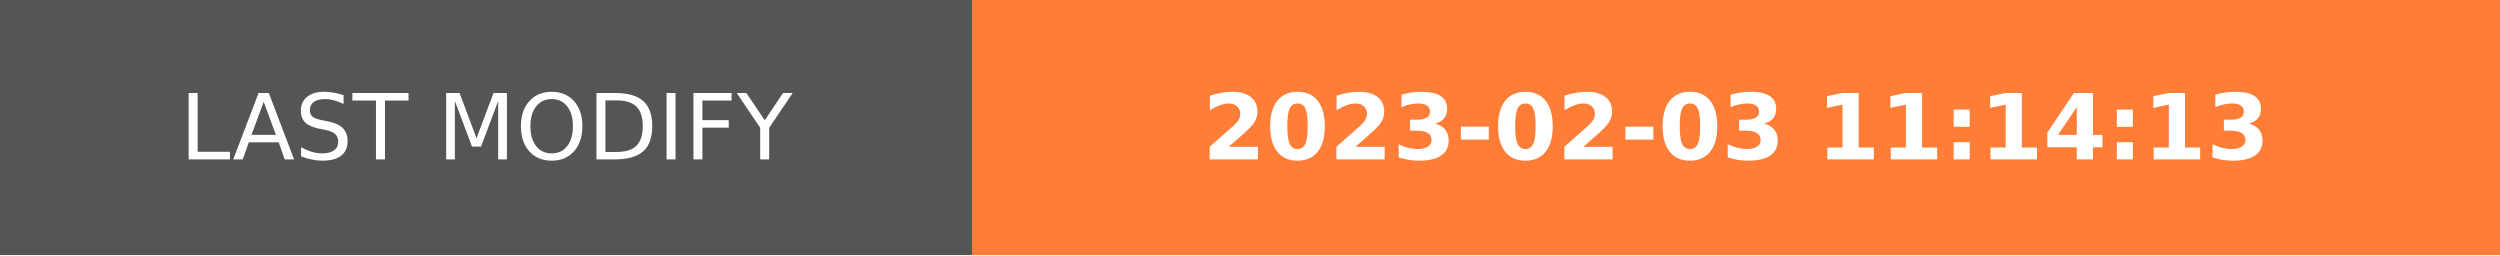
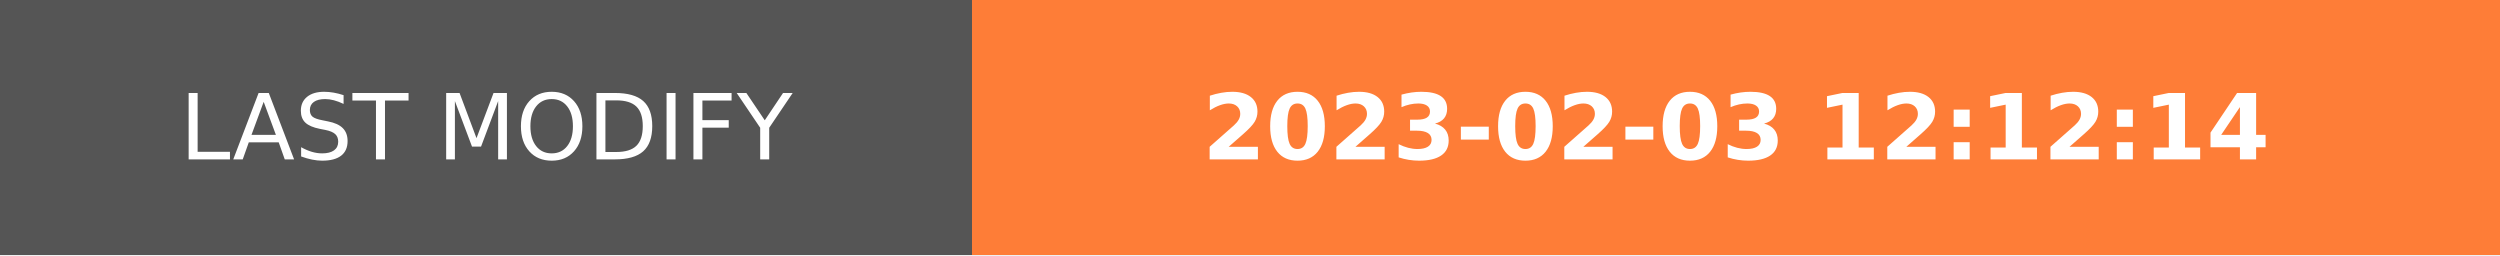
- <svg xmlns="http://www.w3.org/2000/svg" width="274.5" height="28" role="img" aria-label="LAST MODIFY: 2023-02-03 11:14:13">
+ <svg xmlns="http://www.w3.org/2000/svg" width="274.5" height="28" role="img" aria-label="LAST MODIFY: 2023-02-03 12:12:14">
  <g shape-rendering="crispEdges">
    <rect width="106.75" height="28" fill="#555" />
    <rect x="106.75" width="167.75" height="28" fill="#fe7d37" />
  </g>
  <g fill="#fff" text-anchor="middle" font-family="Verdana,Geneva,DejaVu Sans,sans-serif" text-rendering="geometricPrecision" font-size="100">
    <text transform="scale(.1)" x="533.75" y="175" textLength="827.5" fill="#fff">LAST MODIFY</text>
-     <text transform="scale(.1)" x="1906.25" y="175" textLength="1437.5" fill="#fff" font-weight="bold">2023-02-03 11:14:13</text>
+     <text transform="scale(.1)" x="1906.25" y="175" textLength="1437.5" fill="#fff" font-weight="bold">2023-02-03 12:12:14</text>
  </g>
</svg>
